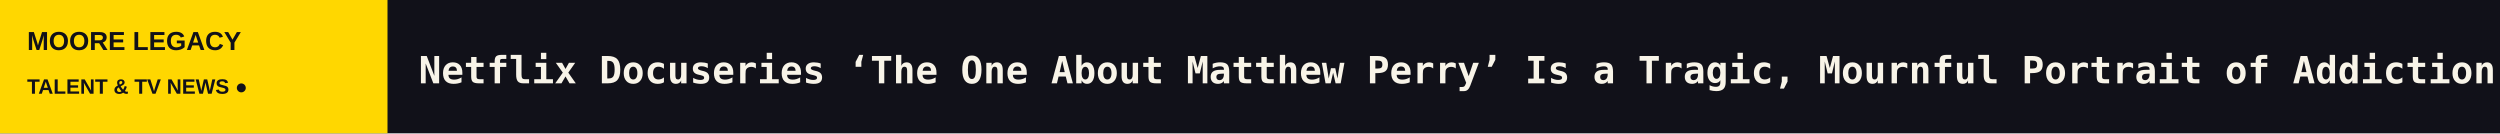
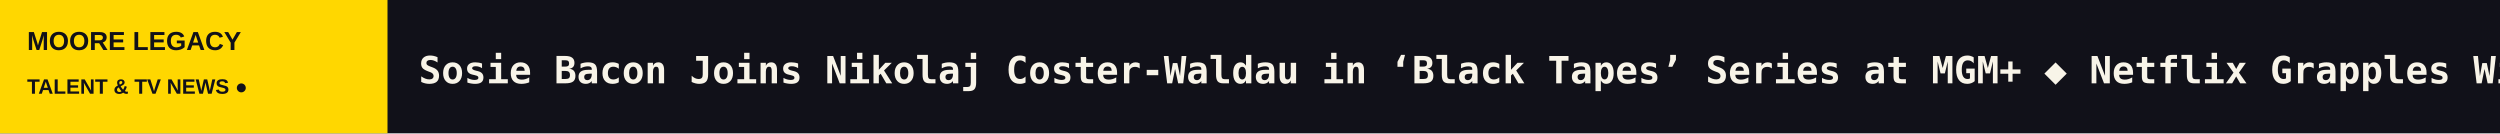
<svg xmlns="http://www.w3.org/2000/svg" width="1200" height="64" viewBox="0 0 1200 64" role="img" aria-label="MOORE LEGACY scrolling headlines">
  <rect width="1200" height="64" fill="#111119" />
  <rect width="186" height="64" fill="#FFD700" />
  <text x="13" y="24" fill="#111119" font-size="12.5" font-family="Arial,sans-serif" font-weight="800">MOORE LEGACY</text>
  <text x="13" y="45" fill="#111119" font-size="10" font-family="Arial,sans-serif" font-weight="800">TALENT &amp; TV NEWS  ●</text>
  <defs>
    <clipPath id="window">
      <rect x="186" y="0" width="1014" height="64" />
    </clipPath>
  </defs>
  <g clip-path="url(#window)">
    <g>
-       <text x="201" y="40" font-size="18" font-weight="600" font-family="monospace" fill="#F8F4E8" textLength="8593" lengthAdjust="spacing">Netflix Docuseries ‘The One About Matthew Perry’ Is a Tragic, Mournful Portrait of Addiction: TV Review   ◆   ‘Mirzapur’ Tops a Decade of Indian Streaming as New Commissions Fall, IMDb Report Finds (EXCLUSIVE)   ◆   Jon Stewart Trolls Trump’s Nicki Minaj Fixation After ‘Beautiful Ass’ Comment: ‘He’s Like Yogi Bear Floating Towards a Pie’   ◆   ‘Nobody Wants This’ Star Tovah Feldshuh Responds to Adam Brody’s Palestine Support: ‘To Accuse the Jewish People of Genocide’ Is ‘Right Out of Hitler’s Pla   ◆   Disney+ Strikes Landmark Content Deal With U.K.’s Channel 4 That Streamer Says Is Among Its ‘Most Significant’ Globally   ◆   Eric Bauza’s ‘Looney Tunes’ Legacy: ‘Coyote vs. Acme’ Producer Says Voice Actor Behind Bugs Bunny and More Had a ‘Deep Love of the Craft’   ◆   </text>
-       <text x="8794" y="40" font-size="18" font-weight="600" font-family="monospace" fill="#F8F4E8" textLength="8593" lengthAdjust="spacing">Netflix Docuseries ‘The One About Matthew Perry’ Is a Tragic, Mournful Portrait of Addiction: TV Review   ◆   ‘Mirzapur’ Tops a Decade of Indian Streaming as New Commissions Fall, IMDb Report Finds (EXCLUSIVE)   ◆   Jon Stewart Trolls Trump’s Nicki Minaj Fixation After ‘Beautiful Ass’ Comment: ‘He’s Like Yogi Bear Floating Towards a Pie’   ◆   ‘Nobody Wants This’ Star Tovah Feldshuh Responds to Adam Brody’s Palestine Support: ‘To Accuse the Jewish People of Genocide’ Is ‘Right Out of Hitler’s Pla   ◆   Disney+ Strikes Landmark Content Deal With U.K.’s Channel 4 That Streamer Says Is Among Its ‘Most Significant’ Globally   ◆   Eric Bauza’s ‘Looney Tunes’ Legacy: ‘Coyote vs. Acme’ Producer Says Voice Actor Behind Bugs Bunny and More Had a ‘Deep Love of the Craft’   ◆   </text>
-       <animateTransform attributeName="transform" type="translate" from="0 0" to="-8593 0" dur="126s" repeatCount="indefinite" />
+       <text x="201" y="40" font-size="18" font-weight="600" font-family="monospace" fill="#F8F4E8" textLength="6569" lengthAdjust="spacing">Sosie Bacon Joins Nikolaj Coster-Waldau in ‘Black Tapes’ Series at MGM+   ◆   Netflix Grapples With Digital-Ad Squeeze Amid Widening Glut of Streaming Commercials   ◆   Christina Applegate Tells MS Community ‘I’m Still Your Warrior’ After Being Misdiagnosed: ‘I’m Going to Speak Out on Your Behalf Forever’   ◆   Billy Bob Thornton Examines Mayflower Voyage in Fox Nation Documentary Series   ◆   ‘Miraculous: Tales of Ladybug &amp; Cat Noir’ Sets Global Season 7 Rollout on Disney, TF1 and Globo   ◆   Susan Saint James, Emmy-Winning Star of ‘Kate &amp; Allie’ and ‘McMillan &amp; Wife,’ Dies at 80   ◆   </text>
+       <text x="6770" y="40" font-size="18" font-weight="600" font-family="monospace" fill="#F8F4E8" textLength="6569" lengthAdjust="spacing">Sosie Bacon Joins Nikolaj Coster-Waldau in ‘Black Tapes’ Series at MGM+   ◆   Netflix Grapples With Digital-Ad Squeeze Amid Widening Glut of Streaming Commercials   ◆   Christina Applegate Tells MS Community ‘I’m Still Your Warrior’ After Being Misdiagnosed: ‘I’m Going to Speak Out on Your Behalf Forever’   ◆   Billy Bob Thornton Examines Mayflower Voyage in Fox Nation Documentary Series   ◆   ‘Miraculous: Tales of Ladybug &amp; Cat Noir’ Sets Global Season 7 Rollout on Disney, TF1 and Globo   ◆   Susan Saint James, Emmy-Winning Star of ‘Kate &amp; Allie’ and ‘McMillan &amp; Wife,’ Dies at 80   ◆   </text>
+       <animateTransform attributeName="transform" type="translate" from="0 0" to="-6569 0" dur="97s" repeatCount="indefinite" />
    </g>
  </g>
</svg>
